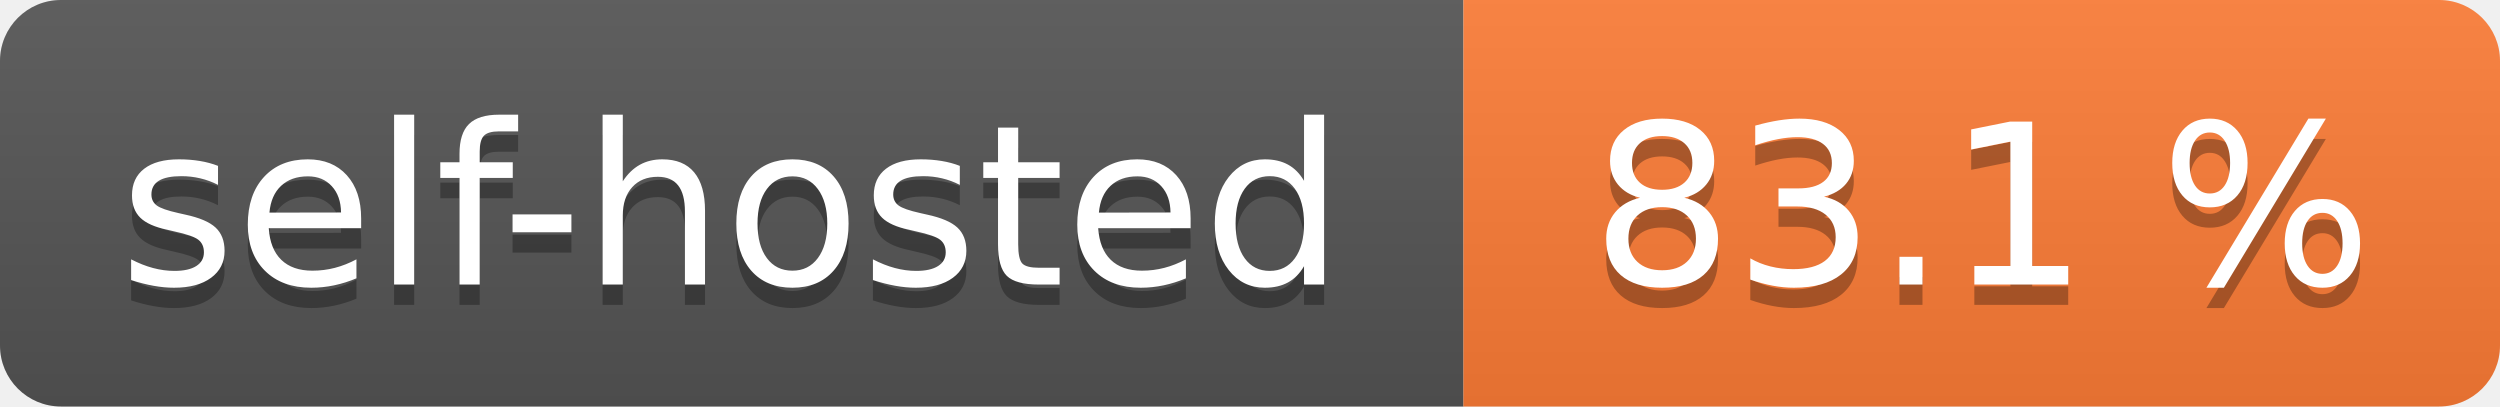
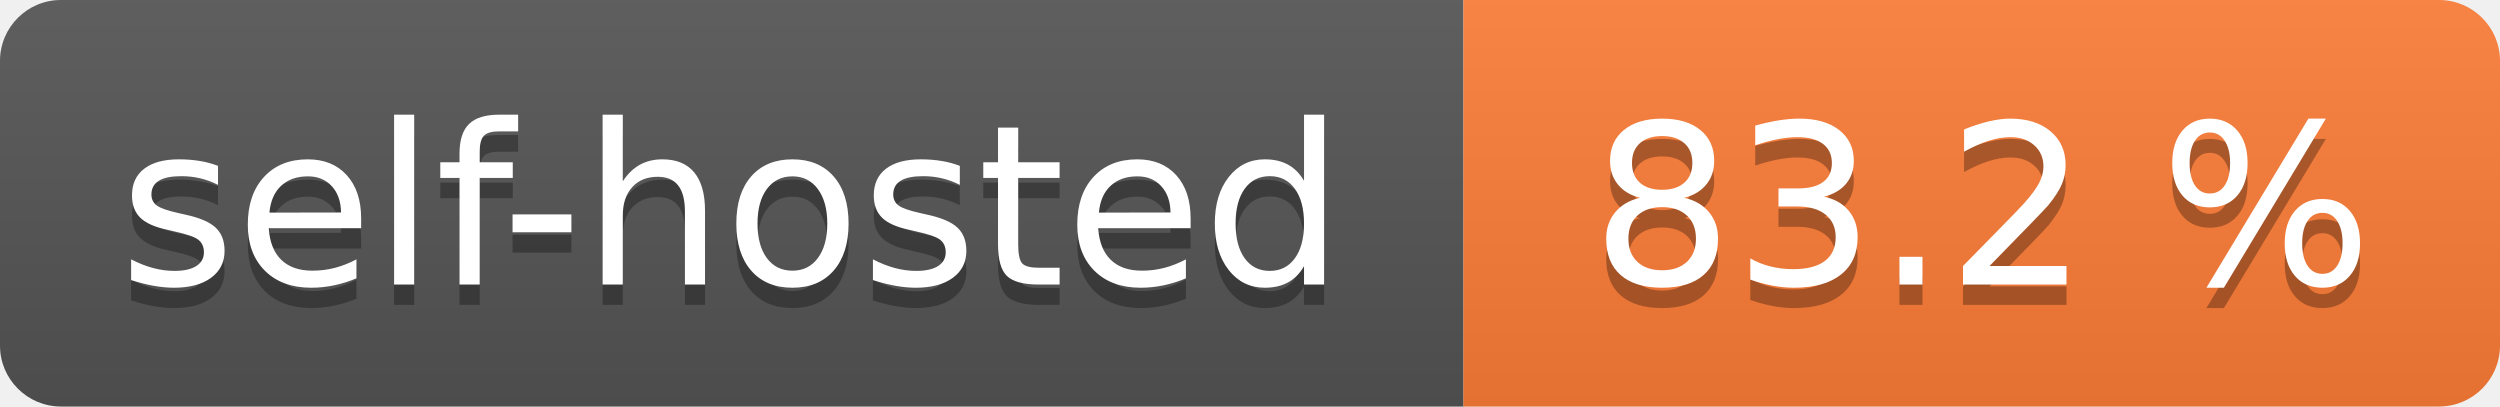
- <svg xmlns="http://www.w3.org/2000/svg" width="123" height="20" role="img" aria-label="self-hosted: 83.1 %">
+ <svg xmlns="http://www.w3.org/2000/svg" width="123" height="20" role="img" aria-label="self-hosted: 83.2 %">
  <linearGradient id="s" x2="0" y2="100%">
    <stop offset="0" stop-color="#bbb" stop-opacity=".1" />
    <stop offset="1" stop-opacity=".1" />
  </linearGradient>
  <clipPath id="r">
    <rect width="123" height="20" rx="3" fill="#fff" />
  </clipPath>
  <g clip-path="url(#r)">
    <rect width="72" height="20" fill="#555" />
    <rect x="72" width="51" height="20" fill="#fe7d37" />
    <rect width="123" height="20" fill="url(#s)" />
  </g>
  <g fill="#fff" text-anchor="middle" font-family="Verdana,Geneva,DejaVu Sans,sans-serif" text-rendering="geometricPrecision" font-size="110">
    <text aria-hidden="true" x="360.0" transform="scale(.1)" textLength="620" y="150" fill="#010101" fill-opacity=".3">self-hosted</text>
    <text x="360.0" transform="scale(.1)" textLength="620" y="140" fill="#fff">self-hosted</text>
-     <text aria-hidden="true" x="975.0" transform="scale(.1)" textLength="410" y="150" fill="#010101" fill-opacity=".3">83.1 %</text>
-     <text x="975.0" transform="scale(.1)" textLength="410" y="140" fill="#fff">83.1 %</text>
+     <text aria-hidden="true" x="975.0" transform="scale(.1)" textLength="410" y="150" fill="#010101" fill-opacity=".3">83.2 %</text>
+     <text x="975.0" transform="scale(.1)" textLength="410" y="140" fill="#fff">83.2 %</text>
  </g>
</svg>
